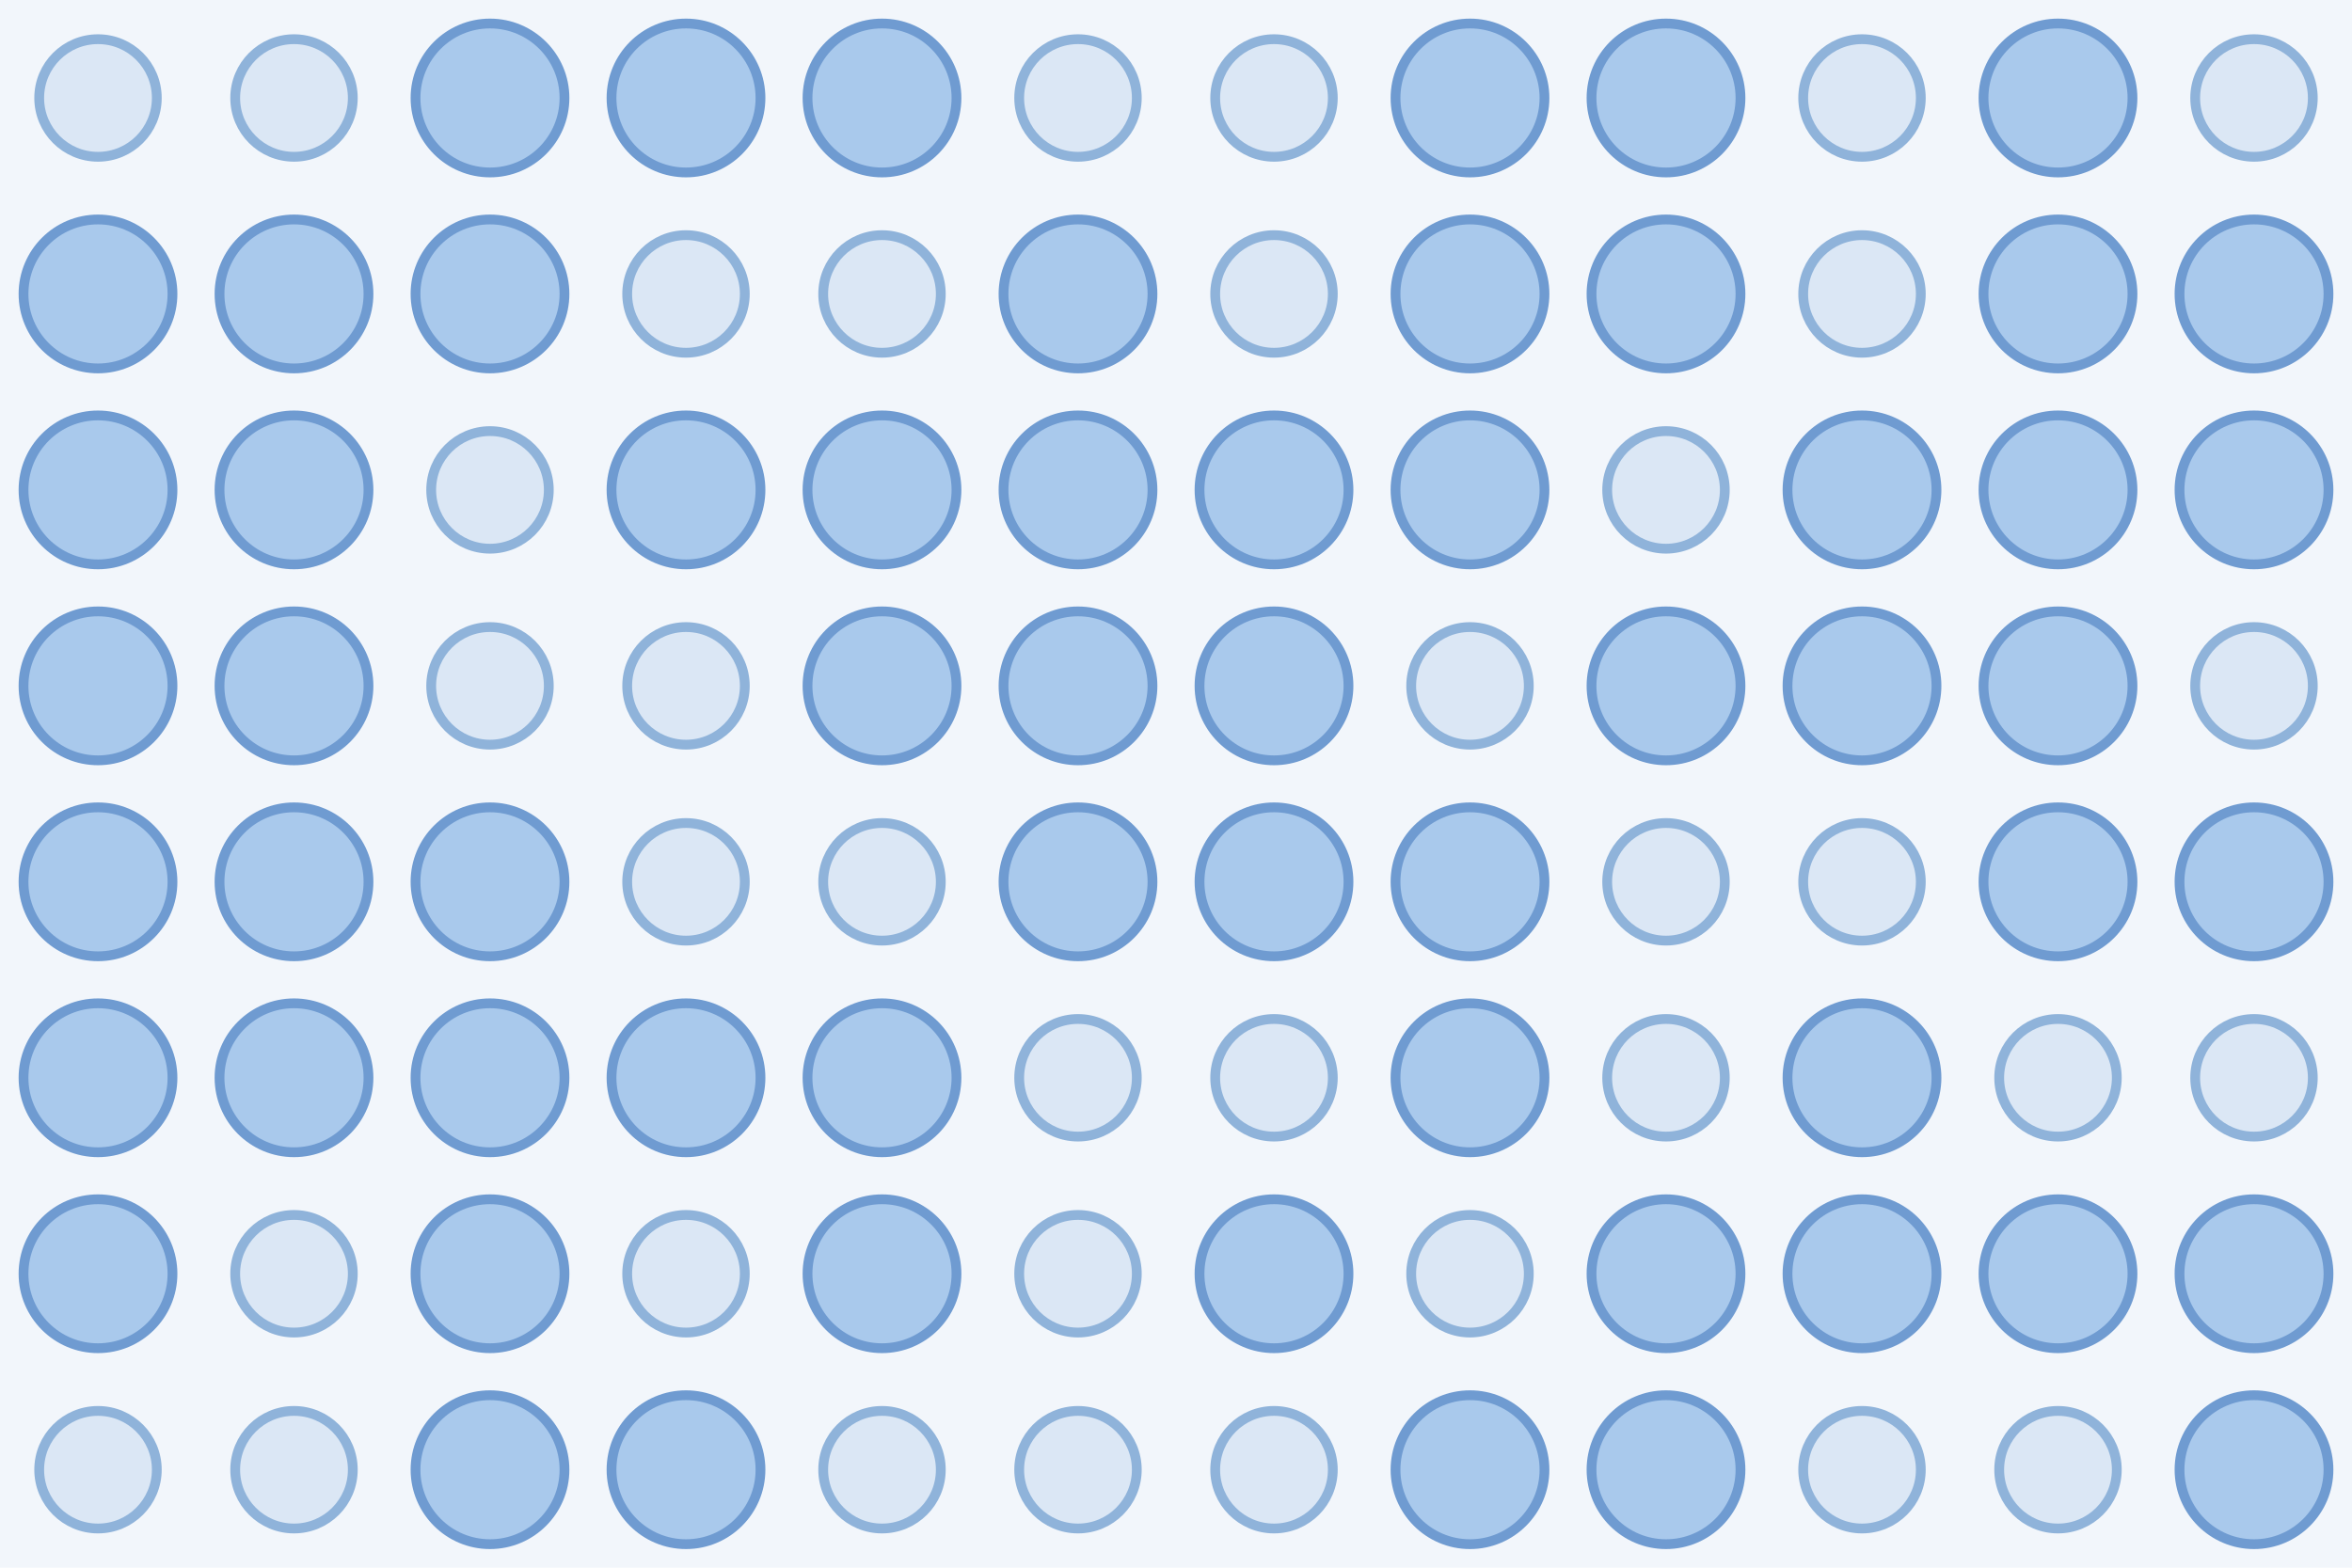
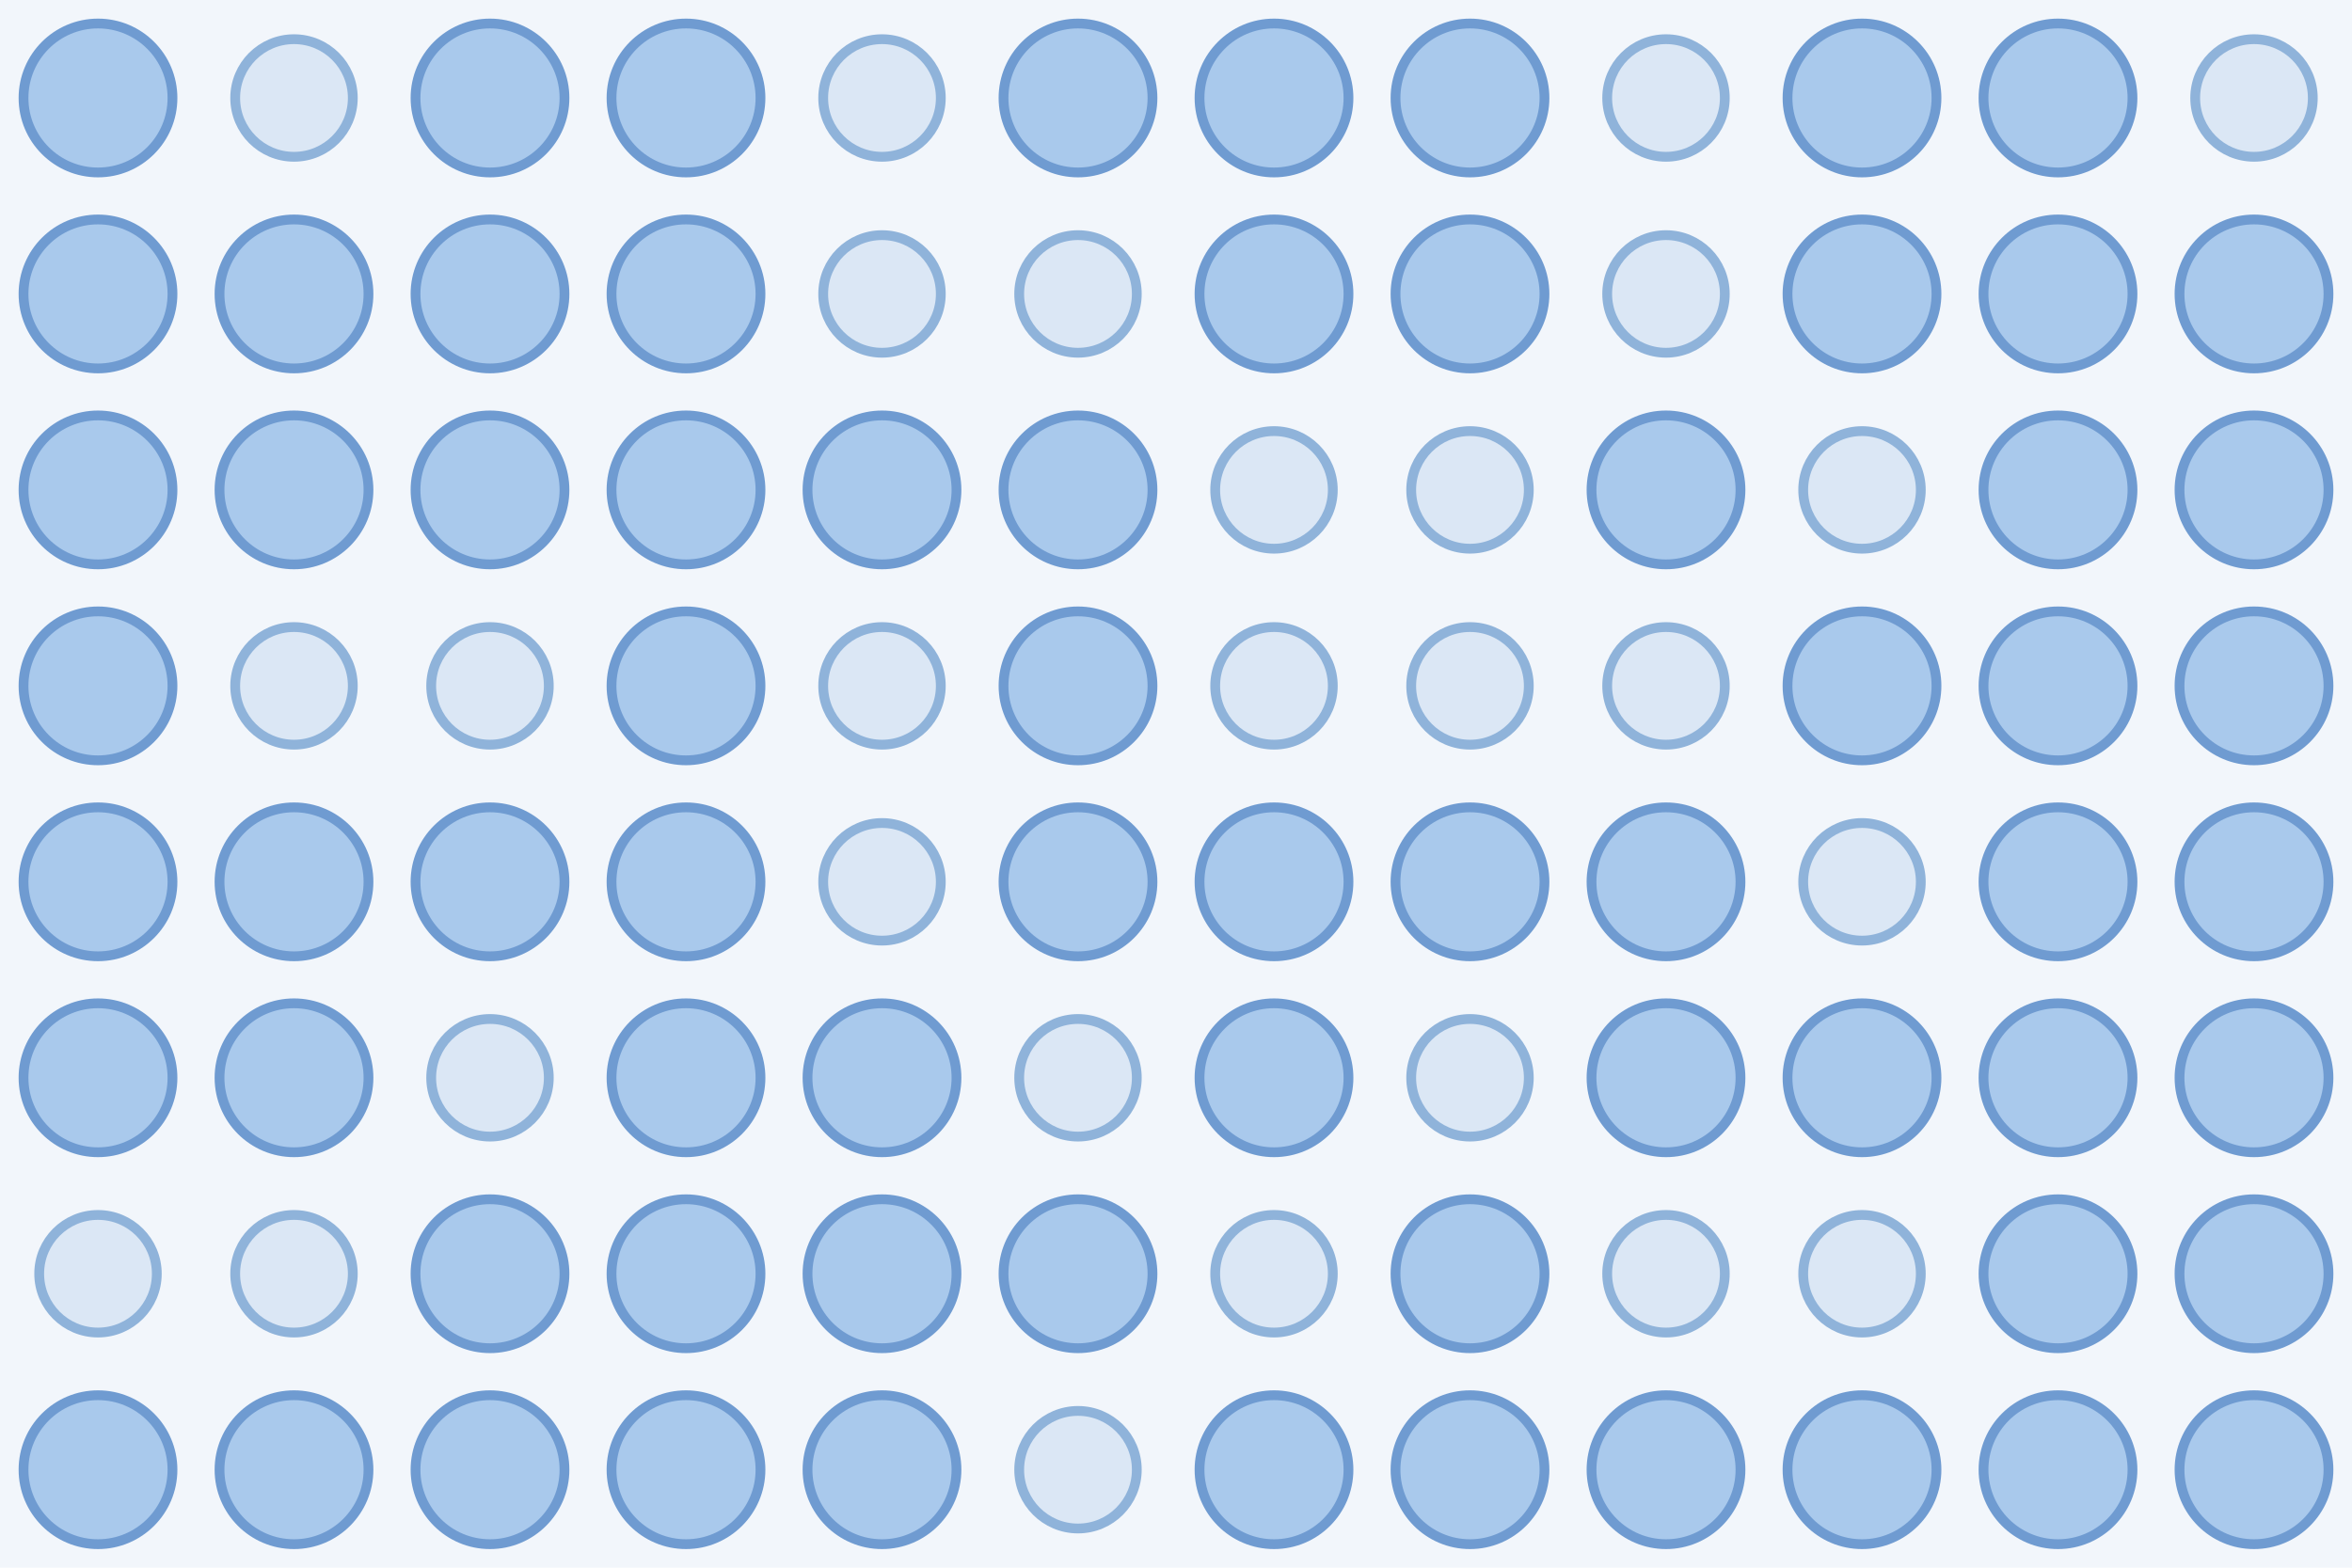
<svg xmlns="http://www.w3.org/2000/svg" width="480" height="320">
  <rect width="100%" height="100%" fill="#f2f6fb" />
-   <circle cx="20.0" cy="20.0" r="12.0" fill="#dbe7f5" stroke="#8fb3da" stroke-width="2" />
+   <circle cx="20.0" cy="20.0" r="15.2" fill="#a9c9ec" stroke="#6f9bd1" stroke-width="2" />
  <circle cx="60.0" cy="20.0" r="12.0" fill="#dbe7f5" stroke="#8fb3da" stroke-width="2" />
  <circle cx="100.0" cy="20.0" r="15.2" fill="#a9c9ec" stroke="#6f9bd1" stroke-width="2" />
  <circle cx="140.0" cy="20.0" r="15.2" fill="#a9c9ec" stroke="#6f9bd1" stroke-width="2" />
-   <circle cx="180.0" cy="20.0" r="15.2" fill="#a9c9ec" stroke="#6f9bd1" stroke-width="2" />
-   <circle cx="220.0" cy="20.0" r="12.0" fill="#dbe7f5" stroke="#8fb3da" stroke-width="2" />
-   <circle cx="260.0" cy="20.0" r="12.0" fill="#dbe7f5" stroke="#8fb3da" stroke-width="2" />
+   <circle cx="180.0" cy="20.0" r="12.0" fill="#dbe7f5" stroke="#8fb3da" stroke-width="2" />
+   <circle cx="220.0" cy="20.0" r="15.2" fill="#a9c9ec" stroke="#6f9bd1" stroke-width="2" />
+   <circle cx="260.0" cy="20.0" r="15.2" fill="#a9c9ec" stroke="#6f9bd1" stroke-width="2" />
  <circle cx="300.0" cy="20.0" r="15.2" fill="#a9c9ec" stroke="#6f9bd1" stroke-width="2" />
-   <circle cx="340.0" cy="20.0" r="15.2" fill="#a9c9ec" stroke="#6f9bd1" stroke-width="2" />
-   <circle cx="380.0" cy="20.0" r="12.0" fill="#dbe7f5" stroke="#8fb3da" stroke-width="2" />
+   <circle cx="340.0" cy="20.0" r="12.0" fill="#dbe7f5" stroke="#8fb3da" stroke-width="2" />
+   <circle cx="380.0" cy="20.0" r="15.2" fill="#a9c9ec" stroke="#6f9bd1" stroke-width="2" />
  <circle cx="420.0" cy="20.0" r="15.2" fill="#a9c9ec" stroke="#6f9bd1" stroke-width="2" />
  <circle cx="460.0" cy="20.0" r="12.0" fill="#dbe7f5" stroke="#8fb3da" stroke-width="2" />
  <circle cx="20.0" cy="60.0" r="15.2" fill="#a9c9ec" stroke="#6f9bd1" stroke-width="2" />
  <circle cx="60.0" cy="60.0" r="15.2" fill="#a9c9ec" stroke="#6f9bd1" stroke-width="2" />
  <circle cx="100.0" cy="60.0" r="15.2" fill="#a9c9ec" stroke="#6f9bd1" stroke-width="2" />
-   <circle cx="140.0" cy="60.0" r="12.0" fill="#dbe7f5" stroke="#8fb3da" stroke-width="2" />
+   <circle cx="140.0" cy="60.0" r="15.2" fill="#a9c9ec" stroke="#6f9bd1" stroke-width="2" />
  <circle cx="180.0" cy="60.0" r="12.0" fill="#dbe7f5" stroke="#8fb3da" stroke-width="2" />
-   <circle cx="220.0" cy="60.0" r="15.2" fill="#a9c9ec" stroke="#6f9bd1" stroke-width="2" />
-   <circle cx="260.0" cy="60.0" r="12.0" fill="#dbe7f5" stroke="#8fb3da" stroke-width="2" />
+   <circle cx="220.0" cy="60.0" r="12.0" fill="#dbe7f5" stroke="#8fb3da" stroke-width="2" />
+   <circle cx="260.0" cy="60.0" r="15.2" fill="#a9c9ec" stroke="#6f9bd1" stroke-width="2" />
  <circle cx="300.0" cy="60.0" r="15.2" fill="#a9c9ec" stroke="#6f9bd1" stroke-width="2" />
-   <circle cx="340.0" cy="60.0" r="15.2" fill="#a9c9ec" stroke="#6f9bd1" stroke-width="2" />
-   <circle cx="380.0" cy="60.0" r="12.0" fill="#dbe7f5" stroke="#8fb3da" stroke-width="2" />
+   <circle cx="340.0" cy="60.0" r="12.0" fill="#dbe7f5" stroke="#8fb3da" stroke-width="2" />
+   <circle cx="380.0" cy="60.0" r="15.2" fill="#a9c9ec" stroke="#6f9bd1" stroke-width="2" />
  <circle cx="420.0" cy="60.0" r="15.2" fill="#a9c9ec" stroke="#6f9bd1" stroke-width="2" />
  <circle cx="460.0" cy="60.0" r="15.2" fill="#a9c9ec" stroke="#6f9bd1" stroke-width="2" />
  <circle cx="20.0" cy="100.0" r="15.2" fill="#a9c9ec" stroke="#6f9bd1" stroke-width="2" />
  <circle cx="60.0" cy="100.0" r="15.2" fill="#a9c9ec" stroke="#6f9bd1" stroke-width="2" />
-   <circle cx="100.0" cy="100.0" r="12.0" fill="#dbe7f5" stroke="#8fb3da" stroke-width="2" />
+   <circle cx="100.0" cy="100.0" r="15.2" fill="#a9c9ec" stroke="#6f9bd1" stroke-width="2" />
  <circle cx="140.0" cy="100.0" r="15.2" fill="#a9c9ec" stroke="#6f9bd1" stroke-width="2" />
  <circle cx="180.0" cy="100.0" r="15.2" fill="#a9c9ec" stroke="#6f9bd1" stroke-width="2" />
  <circle cx="220.0" cy="100.0" r="15.2" fill="#a9c9ec" stroke="#6f9bd1" stroke-width="2" />
-   <circle cx="260.0" cy="100.0" r="15.2" fill="#a9c9ec" stroke="#6f9bd1" stroke-width="2" />
-   <circle cx="300.0" cy="100.0" r="15.2" fill="#a9c9ec" stroke="#6f9bd1" stroke-width="2" />
-   <circle cx="340.0" cy="100.0" r="12.0" fill="#dbe7f5" stroke="#8fb3da" stroke-width="2" />
-   <circle cx="380.0" cy="100.0" r="15.2" fill="#a9c9ec" stroke="#6f9bd1" stroke-width="2" />
+   <circle cx="260.0" cy="100.0" r="12.0" fill="#dbe7f5" stroke="#8fb3da" stroke-width="2" />
+   <circle cx="300.0" cy="100.0" r="12.0" fill="#dbe7f5" stroke="#8fb3da" stroke-width="2" />
+   <circle cx="340.0" cy="100.0" r="15.2" fill="#a9c9ec" stroke="#6f9bd1" stroke-width="2" />
+   <circle cx="380.0" cy="100.0" r="12.0" fill="#dbe7f5" stroke="#8fb3da" stroke-width="2" />
  <circle cx="420.0" cy="100.0" r="15.2" fill="#a9c9ec" stroke="#6f9bd1" stroke-width="2" />
  <circle cx="460.0" cy="100.0" r="15.2" fill="#a9c9ec" stroke="#6f9bd1" stroke-width="2" />
  <circle cx="20.0" cy="140.0" r="15.2" fill="#a9c9ec" stroke="#6f9bd1" stroke-width="2" />
-   <circle cx="60.0" cy="140.0" r="15.2" fill="#a9c9ec" stroke="#6f9bd1" stroke-width="2" />
+   <circle cx="60.0" cy="140.0" r="12.0" fill="#dbe7f5" stroke="#8fb3da" stroke-width="2" />
  <circle cx="100.0" cy="140.0" r="12.0" fill="#dbe7f5" stroke="#8fb3da" stroke-width="2" />
-   <circle cx="140.0" cy="140.0" r="12.0" fill="#dbe7f5" stroke="#8fb3da" stroke-width="2" />
-   <circle cx="180.0" cy="140.0" r="15.2" fill="#a9c9ec" stroke="#6f9bd1" stroke-width="2" />
+   <circle cx="140.0" cy="140.0" r="15.2" fill="#a9c9ec" stroke="#6f9bd1" stroke-width="2" />
+   <circle cx="180.0" cy="140.0" r="12.0" fill="#dbe7f5" stroke="#8fb3da" stroke-width="2" />
  <circle cx="220.0" cy="140.0" r="15.2" fill="#a9c9ec" stroke="#6f9bd1" stroke-width="2" />
-   <circle cx="260.0" cy="140.0" r="15.2" fill="#a9c9ec" stroke="#6f9bd1" stroke-width="2" />
+   <circle cx="260.0" cy="140.0" r="12.0" fill="#dbe7f5" stroke="#8fb3da" stroke-width="2" />
  <circle cx="300.0" cy="140.0" r="12.0" fill="#dbe7f5" stroke="#8fb3da" stroke-width="2" />
-   <circle cx="340.0" cy="140.0" r="15.2" fill="#a9c9ec" stroke="#6f9bd1" stroke-width="2" />
+   <circle cx="340.0" cy="140.0" r="12.0" fill="#dbe7f5" stroke="#8fb3da" stroke-width="2" />
  <circle cx="380.0" cy="140.0" r="15.2" fill="#a9c9ec" stroke="#6f9bd1" stroke-width="2" />
  <circle cx="420.0" cy="140.0" r="15.2" fill="#a9c9ec" stroke="#6f9bd1" stroke-width="2" />
-   <circle cx="460.0" cy="140.0" r="12.0" fill="#dbe7f5" stroke="#8fb3da" stroke-width="2" />
+   <circle cx="460.0" cy="140.0" r="15.2" fill="#a9c9ec" stroke="#6f9bd1" stroke-width="2" />
  <circle cx="20.0" cy="180.0" r="15.2" fill="#a9c9ec" stroke="#6f9bd1" stroke-width="2" />
  <circle cx="60.0" cy="180.0" r="15.2" fill="#a9c9ec" stroke="#6f9bd1" stroke-width="2" />
  <circle cx="100.0" cy="180.0" r="15.2" fill="#a9c9ec" stroke="#6f9bd1" stroke-width="2" />
-   <circle cx="140.0" cy="180.0" r="12.0" fill="#dbe7f5" stroke="#8fb3da" stroke-width="2" />
+   <circle cx="140.0" cy="180.0" r="15.2" fill="#a9c9ec" stroke="#6f9bd1" stroke-width="2" />
  <circle cx="180.0" cy="180.0" r="12.0" fill="#dbe7f5" stroke="#8fb3da" stroke-width="2" />
  <circle cx="220.0" cy="180.0" r="15.2" fill="#a9c9ec" stroke="#6f9bd1" stroke-width="2" />
  <circle cx="260.0" cy="180.0" r="15.2" fill="#a9c9ec" stroke="#6f9bd1" stroke-width="2" />
  <circle cx="300.0" cy="180.0" r="15.2" fill="#a9c9ec" stroke="#6f9bd1" stroke-width="2" />
-   <circle cx="340.0" cy="180.0" r="12.0" fill="#dbe7f5" stroke="#8fb3da" stroke-width="2" />
+   <circle cx="340.0" cy="180.0" r="15.2" fill="#a9c9ec" stroke="#6f9bd1" stroke-width="2" />
  <circle cx="380.0" cy="180.0" r="12.0" fill="#dbe7f5" stroke="#8fb3da" stroke-width="2" />
  <circle cx="420.0" cy="180.0" r="15.2" fill="#a9c9ec" stroke="#6f9bd1" stroke-width="2" />
  <circle cx="460.0" cy="180.0" r="15.2" fill="#a9c9ec" stroke="#6f9bd1" stroke-width="2" />
  <circle cx="20.0" cy="220.0" r="15.2" fill="#a9c9ec" stroke="#6f9bd1" stroke-width="2" />
  <circle cx="60.0" cy="220.0" r="15.2" fill="#a9c9ec" stroke="#6f9bd1" stroke-width="2" />
-   <circle cx="100.0" cy="220.0" r="15.2" fill="#a9c9ec" stroke="#6f9bd1" stroke-width="2" />
+   <circle cx="100.0" cy="220.0" r="12.0" fill="#dbe7f5" stroke="#8fb3da" stroke-width="2" />
  <circle cx="140.0" cy="220.0" r="15.2" fill="#a9c9ec" stroke="#6f9bd1" stroke-width="2" />
  <circle cx="180.0" cy="220.0" r="15.2" fill="#a9c9ec" stroke="#6f9bd1" stroke-width="2" />
  <circle cx="220.0" cy="220.0" r="12.0" fill="#dbe7f5" stroke="#8fb3da" stroke-width="2" />
-   <circle cx="260.0" cy="220.0" r="12.0" fill="#dbe7f5" stroke="#8fb3da" stroke-width="2" />
-   <circle cx="300.0" cy="220.0" r="15.2" fill="#a9c9ec" stroke="#6f9bd1" stroke-width="2" />
-   <circle cx="340.0" cy="220.0" r="12.0" fill="#dbe7f5" stroke="#8fb3da" stroke-width="2" />
+   <circle cx="260.0" cy="220.0" r="15.2" fill="#a9c9ec" stroke="#6f9bd1" stroke-width="2" />
+   <circle cx="300.0" cy="220.0" r="12.0" fill="#dbe7f5" stroke="#8fb3da" stroke-width="2" />
+   <circle cx="340.0" cy="220.0" r="15.2" fill="#a9c9ec" stroke="#6f9bd1" stroke-width="2" />
  <circle cx="380.0" cy="220.0" r="15.2" fill="#a9c9ec" stroke="#6f9bd1" stroke-width="2" />
-   <circle cx="420.0" cy="220.0" r="12.0" fill="#dbe7f5" stroke="#8fb3da" stroke-width="2" />
-   <circle cx="460.0" cy="220.0" r="12.0" fill="#dbe7f5" stroke="#8fb3da" stroke-width="2" />
-   <circle cx="20.0" cy="260.0" r="15.2" fill="#a9c9ec" stroke="#6f9bd1" stroke-width="2" />
+   <circle cx="420.0" cy="220.0" r="15.2" fill="#a9c9ec" stroke="#6f9bd1" stroke-width="2" />
+   <circle cx="460.0" cy="220.0" r="15.2" fill="#a9c9ec" stroke="#6f9bd1" stroke-width="2" />
+   <circle cx="20.0" cy="260.0" r="12.0" fill="#dbe7f5" stroke="#8fb3da" stroke-width="2" />
  <circle cx="60.0" cy="260.0" r="12.0" fill="#dbe7f5" stroke="#8fb3da" stroke-width="2" />
  <circle cx="100.0" cy="260.0" r="15.2" fill="#a9c9ec" stroke="#6f9bd1" stroke-width="2" />
-   <circle cx="140.0" cy="260.0" r="12.0" fill="#dbe7f5" stroke="#8fb3da" stroke-width="2" />
+   <circle cx="140.0" cy="260.0" r="15.2" fill="#a9c9ec" stroke="#6f9bd1" stroke-width="2" />
  <circle cx="180.0" cy="260.0" r="15.2" fill="#a9c9ec" stroke="#6f9bd1" stroke-width="2" />
-   <circle cx="220.0" cy="260.0" r="12.0" fill="#dbe7f5" stroke="#8fb3da" stroke-width="2" />
-   <circle cx="260.0" cy="260.0" r="15.2" fill="#a9c9ec" stroke="#6f9bd1" stroke-width="2" />
-   <circle cx="300.0" cy="260.0" r="12.0" fill="#dbe7f5" stroke="#8fb3da" stroke-width="2" />
-   <circle cx="340.0" cy="260.0" r="15.2" fill="#a9c9ec" stroke="#6f9bd1" stroke-width="2" />
-   <circle cx="380.0" cy="260.0" r="15.2" fill="#a9c9ec" stroke="#6f9bd1" stroke-width="2" />
+   <circle cx="220.0" cy="260.0" r="15.2" fill="#a9c9ec" stroke="#6f9bd1" stroke-width="2" />
+   <circle cx="260.0" cy="260.0" r="12.0" fill="#dbe7f5" stroke="#8fb3da" stroke-width="2" />
+   <circle cx="300.0" cy="260.0" r="15.2" fill="#a9c9ec" stroke="#6f9bd1" stroke-width="2" />
+   <circle cx="340.0" cy="260.0" r="12.0" fill="#dbe7f5" stroke="#8fb3da" stroke-width="2" />
+   <circle cx="380.0" cy="260.0" r="12.0" fill="#dbe7f5" stroke="#8fb3da" stroke-width="2" />
  <circle cx="420.0" cy="260.0" r="15.2" fill="#a9c9ec" stroke="#6f9bd1" stroke-width="2" />
  <circle cx="460.0" cy="260.0" r="15.2" fill="#a9c9ec" stroke="#6f9bd1" stroke-width="2" />
-   <circle cx="20.0" cy="300.0" r="12.0" fill="#dbe7f5" stroke="#8fb3da" stroke-width="2" />
-   <circle cx="60.0" cy="300.0" r="12.0" fill="#dbe7f5" stroke="#8fb3da" stroke-width="2" />
+   <circle cx="20.0" cy="300.0" r="15.2" fill="#a9c9ec" stroke="#6f9bd1" stroke-width="2" />
+   <circle cx="60.0" cy="300.0" r="15.2" fill="#a9c9ec" stroke="#6f9bd1" stroke-width="2" />
  <circle cx="100.0" cy="300.0" r="15.2" fill="#a9c9ec" stroke="#6f9bd1" stroke-width="2" />
  <circle cx="140.0" cy="300.0" r="15.2" fill="#a9c9ec" stroke="#6f9bd1" stroke-width="2" />
-   <circle cx="180.0" cy="300.0" r="12.0" fill="#dbe7f5" stroke="#8fb3da" stroke-width="2" />
+   <circle cx="180.0" cy="300.0" r="15.2" fill="#a9c9ec" stroke="#6f9bd1" stroke-width="2" />
  <circle cx="220.0" cy="300.0" r="12.0" fill="#dbe7f5" stroke="#8fb3da" stroke-width="2" />
-   <circle cx="260.0" cy="300.0" r="12.0" fill="#dbe7f5" stroke="#8fb3da" stroke-width="2" />
+   <circle cx="260.0" cy="300.0" r="15.2" fill="#a9c9ec" stroke="#6f9bd1" stroke-width="2" />
  <circle cx="300.0" cy="300.0" r="15.2" fill="#a9c9ec" stroke="#6f9bd1" stroke-width="2" />
  <circle cx="340.0" cy="300.0" r="15.2" fill="#a9c9ec" stroke="#6f9bd1" stroke-width="2" />
-   <circle cx="380.0" cy="300.0" r="12.0" fill="#dbe7f5" stroke="#8fb3da" stroke-width="2" />
-   <circle cx="420.0" cy="300.0" r="12.0" fill="#dbe7f5" stroke="#8fb3da" stroke-width="2" />
+   <circle cx="380.0" cy="300.0" r="15.2" fill="#a9c9ec" stroke="#6f9bd1" stroke-width="2" />
+   <circle cx="420.0" cy="300.0" r="15.2" fill="#a9c9ec" stroke="#6f9bd1" stroke-width="2" />
  <circle cx="460.0" cy="300.0" r="15.2" fill="#a9c9ec" stroke="#6f9bd1" stroke-width="2" />
</svg>
